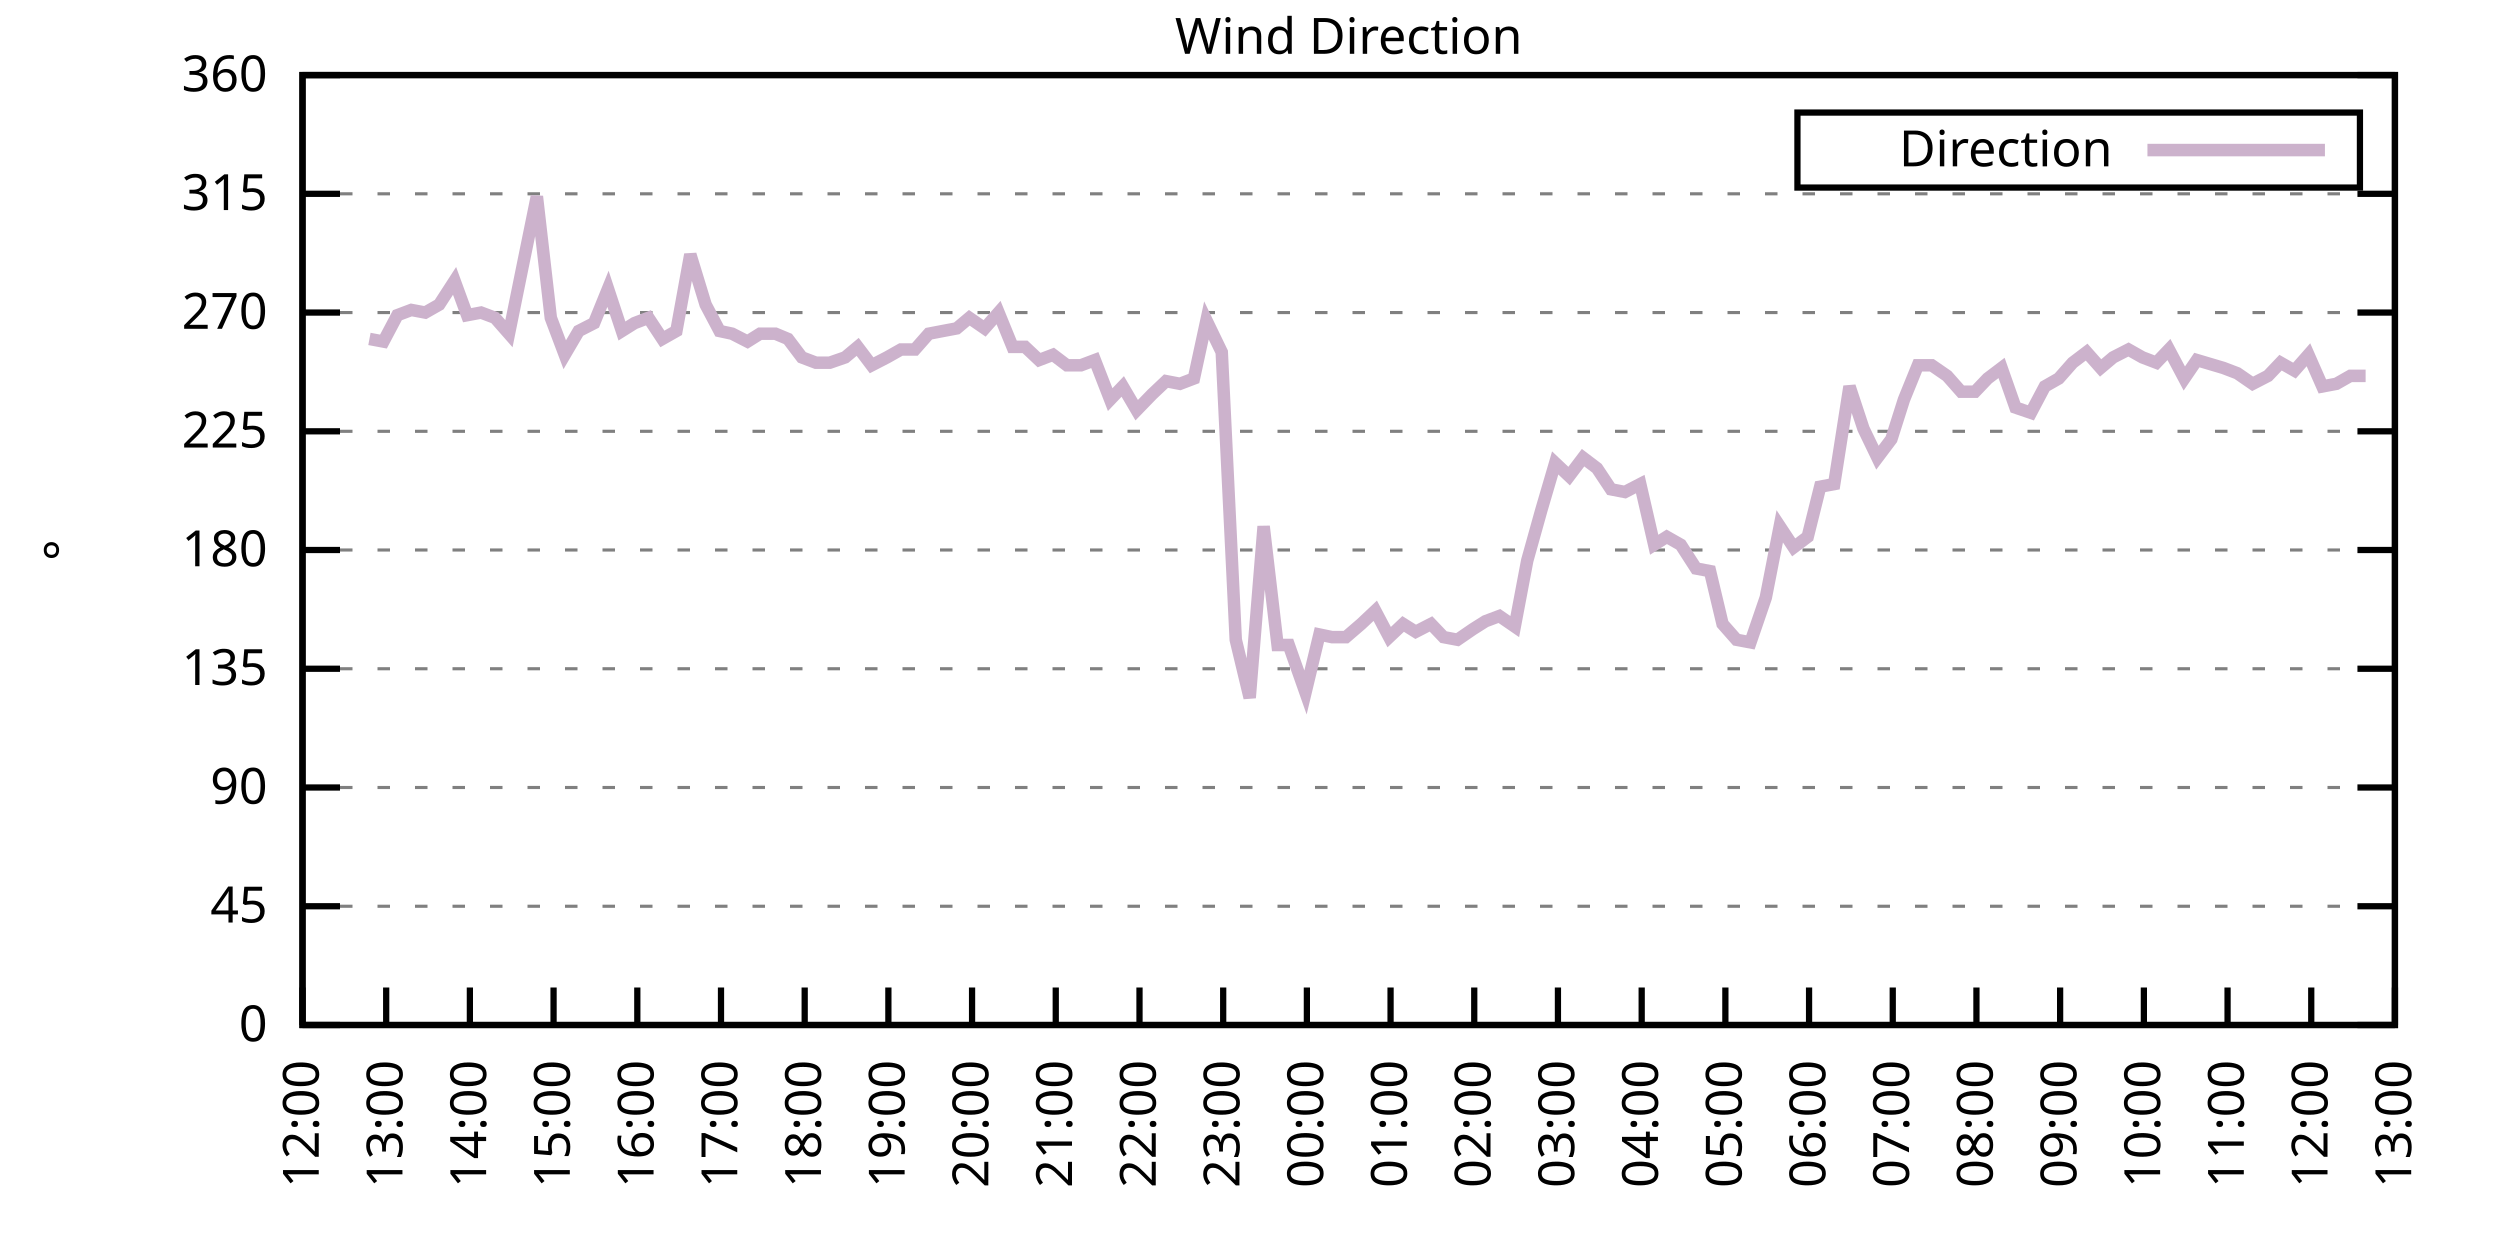
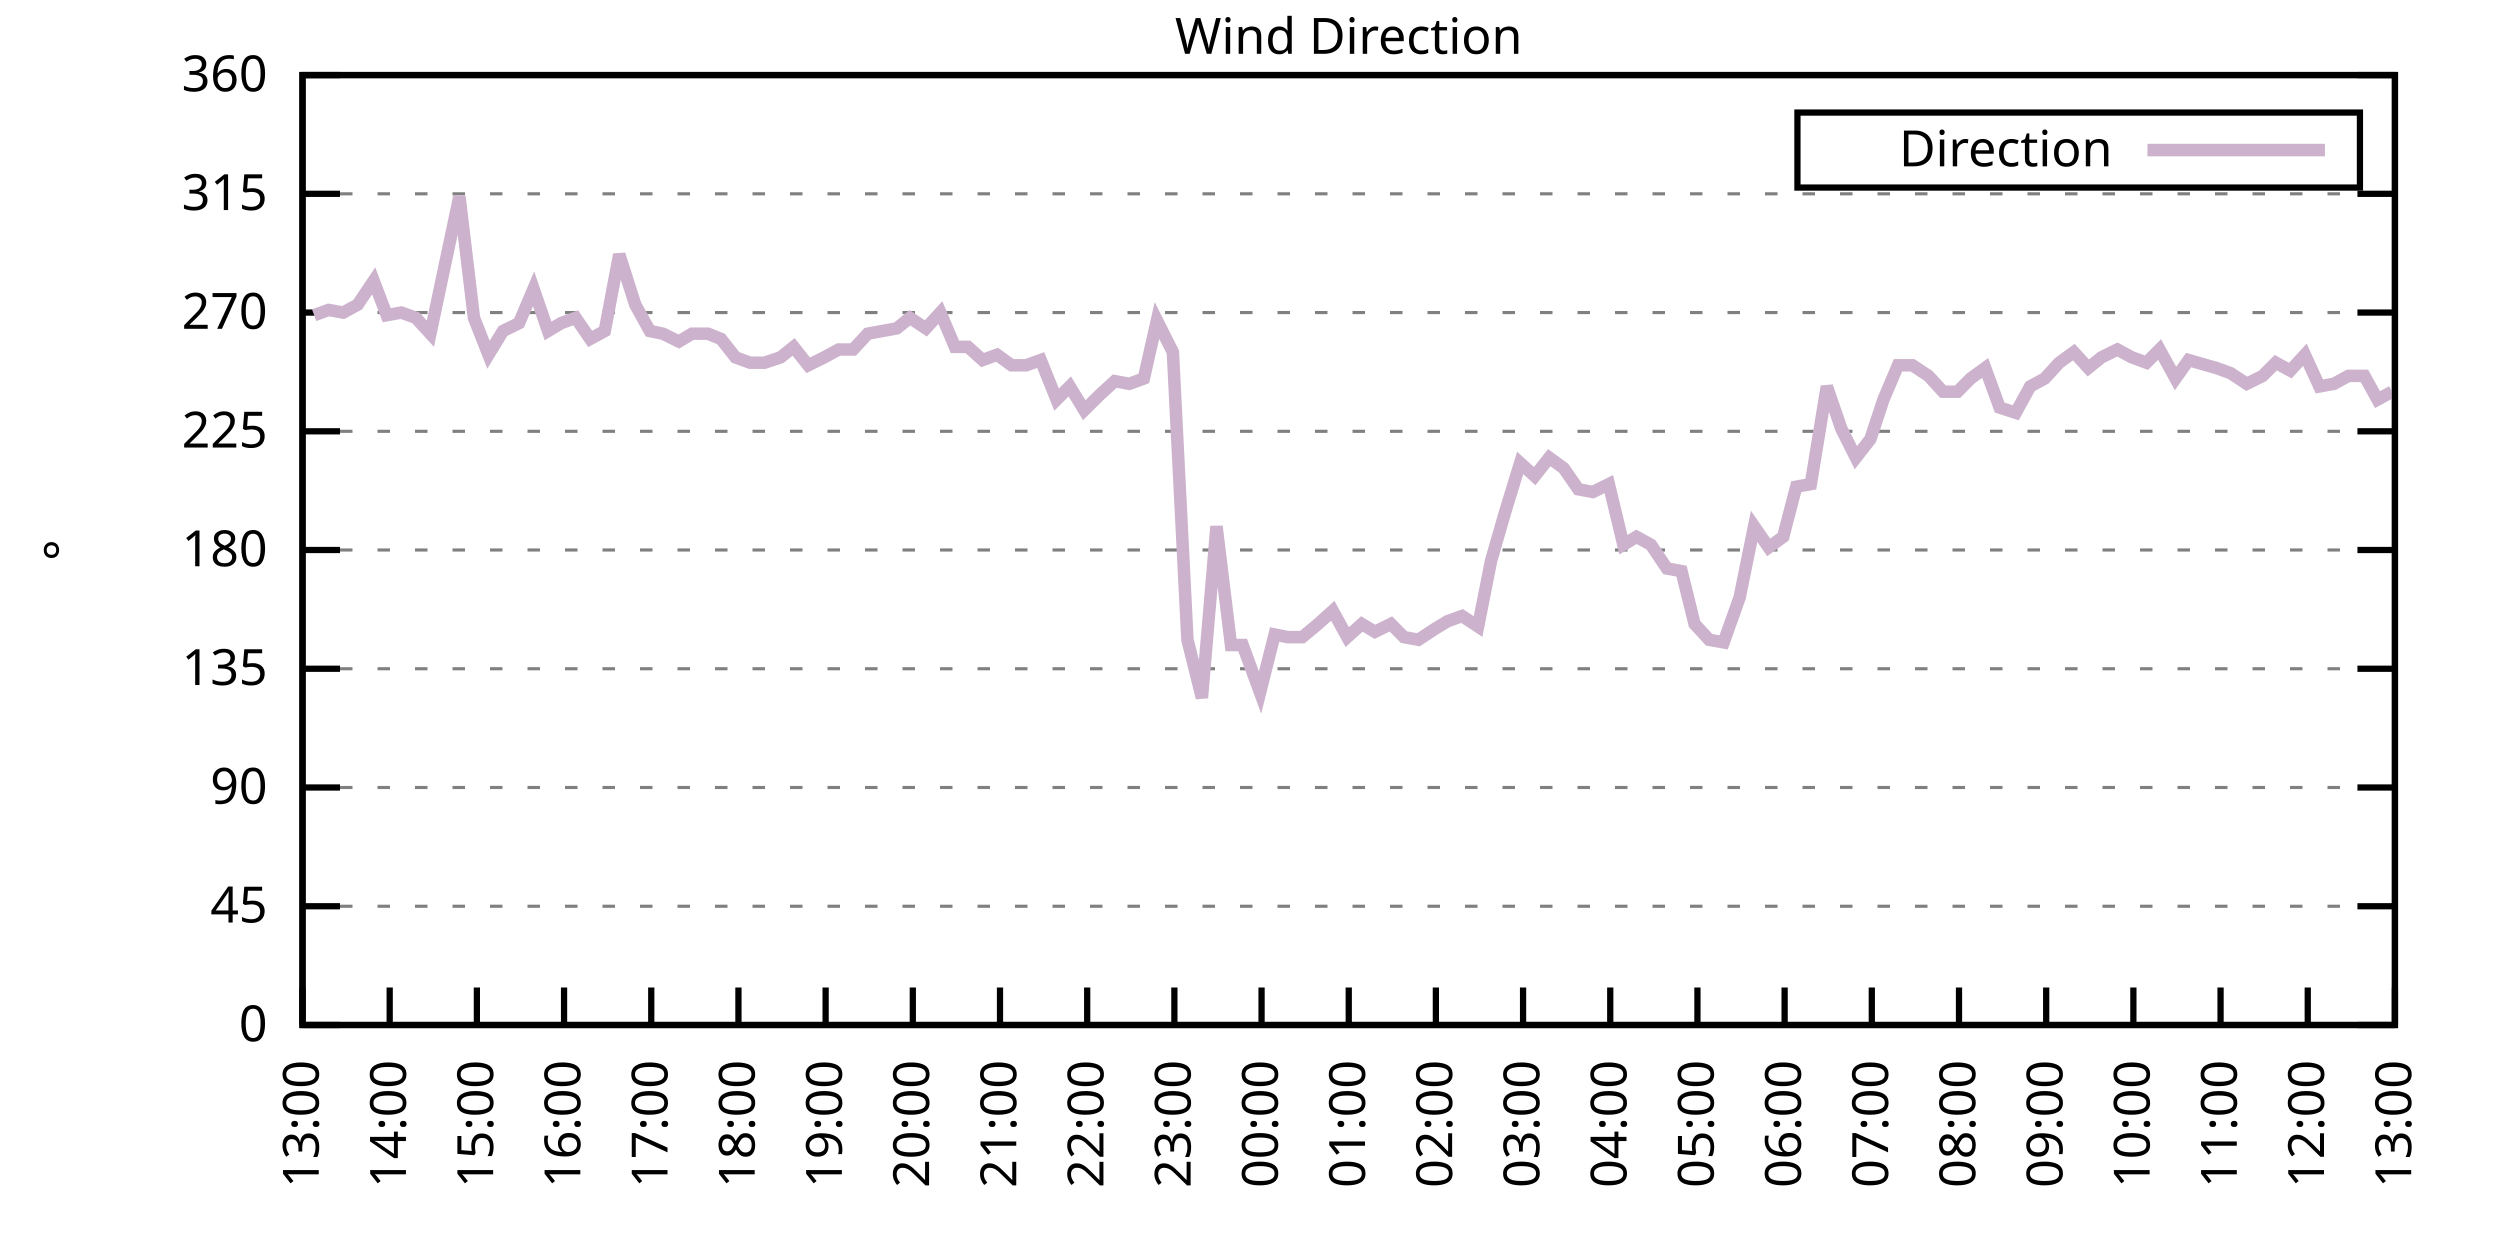
<svg xmlns="http://www.w3.org/2000/svg" xmlns:xlink="http://www.w3.org/1999/xlink" width="400" height="200" viewBox="0 0 400 200">
  <g id="gnuplot_canvas">
    <rect x="0" y="0" width="400" height="200" fill="none" />
    <defs>
      <circle id="gpDot" r="0.5" stroke-width="0.5" stroke="currentColor" />
      <path id="gpPt0" stroke-width="0.333" stroke="currentColor" d="M-1,0 h2 M0,-1 v2" />
      <path id="gpPt1" stroke-width="0.333" stroke="currentColor" d="M-1,-1 L1,1 M1,-1 L-1,1" />
      <path id="gpPt2" stroke-width="0.333" stroke="currentColor" d="M-1,0 L1,0 M0,-1 L0,1 M-1,-1 L1,1 M-1,1 L1,-1" />
      <rect id="gpPt3" stroke-width="0.333" stroke="currentColor" x="-1" y="-1" width="2" height="2" />
      <rect id="gpPt4" stroke-width="0.333" stroke="currentColor" fill="currentColor" x="-1" y="-1" width="2" height="2" />
      <circle id="gpPt5" stroke-width="0.333" stroke="currentColor" cx="0" cy="0" r="1" />
      <use xlink:href="#gpPt5" id="gpPt6" fill="currentColor" stroke="none" />
      <path id="gpPt7" stroke-width="0.333" stroke="currentColor" d="M0,-1.33 L-1.33,0.67 L1.33,0.67 z" />
      <use xlink:href="#gpPt7" id="gpPt8" fill="currentColor" stroke="none" />
      <use xlink:href="#gpPt7" id="gpPt9" stroke="currentColor" transform="rotate(180)" />
      <use xlink:href="#gpPt9" id="gpPt10" fill="currentColor" stroke="none" />
      <use xlink:href="#gpPt3" id="gpPt11" stroke="currentColor" transform="rotate(45)" />
      <use xlink:href="#gpPt11" id="gpPt12" fill="currentColor" stroke="none" />
      <path id="gpPt13" stroke-width="0.333" stroke="currentColor" d="M0,1.330 L1.265,0.411 L0.782,-1.067 L-0.782,-1.076 L-1.265,0.411 z" />
      <use xlink:href="#gpPt13" id="gpPt14" fill="currentColor" stroke="none" />
      <filter id="textbox" filterUnits="objectBoundingBox" x="0" y="0" height="1" width="1">
        <feFlood flood-color="white" flood-opacity="1" result="bgnd" />
        <feComposite in="SourceGraphic" in2="bgnd" operator="atop" />
      </filter>
      <filter id="greybox" filterUnits="objectBoundingBox" x="0" y="0" height="1" width="1">
        <feFlood flood-color="lightgrey" flood-opacity="1" result="grey" />
        <feComposite in="SourceGraphic" in2="grey" operator="atop" />
      </filter>
    </defs>
    <g fill="none" color="white" stroke="currentColor" stroke-width="1.00" stroke-linecap="butt" stroke-linejoin="miter">
</g>
    <g fill="none" color="black" stroke="currentColor" stroke-width="1.00" stroke-linecap="butt" stroke-linejoin="miter">
      <g stroke="none" shape-rendering="crispEdges">
        <polygon fill="rgb(255, 255, 255)" points="48.40,164.00 383.18,164.00 383.18,12.02 48.40,12.02 " />
      </g>
    </g>
    <g fill="none" color="black" stroke="currentColor" stroke-width="1.00" stroke-linecap="butt" stroke-linejoin="miter">
</g>
    <g fill="none" color="black" stroke="black" stroke-width="0.50" stroke-linecap="butt" stroke-linejoin="miter">
</g>
    <g fill="none" color="gray" stroke="currentColor" stroke-width="0.50" stroke-linecap="butt" stroke-linejoin="miter">
      <path stroke="gray" stroke-dasharray="2,4" class="gridline" d="M48.40,164.00 L383.19,164.00  " />
    </g>
    <g fill="none" color="gray" stroke="gray" stroke-width="1.00" stroke-linecap="butt" stroke-linejoin="miter">
</g>
    <g fill="none" color="black" stroke="currentColor" stroke-width="1.00" stroke-linecap="butt" stroke-linejoin="miter">
      <path stroke="black" d="M48.40,164.00 L54.40,164.00 M383.19,164.00 L377.19,164.00  " />
      <g transform="translate(42.80,166.60)" stroke="none" fill="black" font-family="Sans" font-size="8.00" text-anchor="end">
        <text>
          <tspan font-family="Sans"> 0</tspan>
        </text>
      </g>
    </g>
    <g fill="none" color="black" stroke="currentColor" stroke-width="1.00" stroke-linecap="butt" stroke-linejoin="miter">
</g>
    <g fill="none" color="black" stroke="black" stroke-width="0.50" stroke-linecap="butt" stroke-linejoin="miter">
</g>
    <g fill="none" color="gray" stroke="currentColor" stroke-width="0.50" stroke-linecap="butt" stroke-linejoin="miter">
      <path stroke="gray" stroke-dasharray="2,4" class="gridline" d="M48.40,145.00 L383.19,145.00  " />
    </g>
    <g fill="none" color="gray" stroke="gray" stroke-width="1.00" stroke-linecap="butt" stroke-linejoin="miter">
</g>
    <g fill="none" color="black" stroke="currentColor" stroke-width="1.00" stroke-linecap="butt" stroke-linejoin="miter">
      <path stroke="black" d="M48.40,145.00 L54.40,145.00 M383.19,145.00 L377.19,145.00  " />
      <g transform="translate(42.80,147.60)" stroke="none" fill="black" font-family="Sans" font-size="8.00" text-anchor="end">
        <text>
          <tspan font-family="Sans"> 45</tspan>
        </text>
      </g>
    </g>
    <g fill="none" color="black" stroke="currentColor" stroke-width="1.00" stroke-linecap="butt" stroke-linejoin="miter">
</g>
    <g fill="none" color="black" stroke="black" stroke-width="0.50" stroke-linecap="butt" stroke-linejoin="miter">
</g>
    <g fill="none" color="gray" stroke="currentColor" stroke-width="0.50" stroke-linecap="butt" stroke-linejoin="miter">
      <path stroke="gray" stroke-dasharray="2,4" class="gridline" d="M48.40,126.00 L383.19,126.00  " />
    </g>
    <g fill="none" color="gray" stroke="gray" stroke-width="1.00" stroke-linecap="butt" stroke-linejoin="miter">
</g>
    <g fill="none" color="black" stroke="currentColor" stroke-width="1.00" stroke-linecap="butt" stroke-linejoin="miter">
      <path stroke="black" d="M48.40,126.00 L54.40,126.00 M383.19,126.00 L377.19,126.00  " />
      <g transform="translate(42.80,128.60)" stroke="none" fill="black" font-family="Sans" font-size="8.00" text-anchor="end">
        <text>
          <tspan font-family="Sans"> 90</tspan>
        </text>
      </g>
    </g>
    <g fill="none" color="black" stroke="currentColor" stroke-width="1.00" stroke-linecap="butt" stroke-linejoin="miter">
</g>
    <g fill="none" color="black" stroke="black" stroke-width="0.50" stroke-linecap="butt" stroke-linejoin="miter">
</g>
    <g fill="none" color="gray" stroke="currentColor" stroke-width="0.50" stroke-linecap="butt" stroke-linejoin="miter">
      <path stroke="gray" stroke-dasharray="2,4" class="gridline" d="M48.40,107.00 L383.19,107.00  " />
    </g>
    <g fill="none" color="gray" stroke="gray" stroke-width="1.00" stroke-linecap="butt" stroke-linejoin="miter">
</g>
    <g fill="none" color="black" stroke="currentColor" stroke-width="1.00" stroke-linecap="butt" stroke-linejoin="miter">
      <path stroke="black" d="M48.40,107.00 L54.40,107.00 M383.19,107.00 L377.19,107.00  " />
      <g transform="translate(42.80,109.60)" stroke="none" fill="black" font-family="Sans" font-size="8.00" text-anchor="end">
        <text>
          <tspan font-family="Sans"> 135</tspan>
        </text>
      </g>
    </g>
    <g fill="none" color="black" stroke="currentColor" stroke-width="1.00" stroke-linecap="butt" stroke-linejoin="miter">
</g>
    <g fill="none" color="black" stroke="black" stroke-width="0.50" stroke-linecap="butt" stroke-linejoin="miter">
</g>
    <g fill="none" color="gray" stroke="currentColor" stroke-width="0.50" stroke-linecap="butt" stroke-linejoin="miter">
      <path stroke="gray" stroke-dasharray="2,4" class="gridline" d="M48.40,88.00 L383.19,88.00  " />
    </g>
    <g fill="none" color="gray" stroke="gray" stroke-width="1.00" stroke-linecap="butt" stroke-linejoin="miter">
</g>
    <g fill="none" color="black" stroke="currentColor" stroke-width="1.00" stroke-linecap="butt" stroke-linejoin="miter">
      <path stroke="black" d="M48.40,88.00 L54.40,88.00 M383.19,88.00 L377.19,88.00  " />
      <g transform="translate(42.80,90.60)" stroke="none" fill="black" font-family="Sans" font-size="8.00" text-anchor="end">
        <text>
          <tspan font-family="Sans"> 180</tspan>
        </text>
      </g>
    </g>
    <g fill="none" color="black" stroke="currentColor" stroke-width="1.00" stroke-linecap="butt" stroke-linejoin="miter">
</g>
    <g fill="none" color="black" stroke="black" stroke-width="0.50" stroke-linecap="butt" stroke-linejoin="miter">
</g>
    <g fill="none" color="gray" stroke="currentColor" stroke-width="0.50" stroke-linecap="butt" stroke-linejoin="miter">
      <path stroke="gray" stroke-dasharray="2,4" class="gridline" d="M48.40,69.01 L383.19,69.01  " />
    </g>
    <g fill="none" color="gray" stroke="gray" stroke-width="1.00" stroke-linecap="butt" stroke-linejoin="miter">
</g>
    <g fill="none" color="black" stroke="currentColor" stroke-width="1.00" stroke-linecap="butt" stroke-linejoin="miter">
      <path stroke="black" d="M48.40,69.01 L54.40,69.01 M383.19,69.01 L377.19,69.01  " />
      <g transform="translate(42.80,71.61)" stroke="none" fill="black" font-family="Sans" font-size="8.00" text-anchor="end">
        <text>
          <tspan font-family="Sans"> 225</tspan>
        </text>
      </g>
    </g>
    <g fill="none" color="black" stroke="currentColor" stroke-width="1.00" stroke-linecap="butt" stroke-linejoin="miter">
</g>
    <g fill="none" color="black" stroke="black" stroke-width="0.50" stroke-linecap="butt" stroke-linejoin="miter">
</g>
    <g fill="none" color="gray" stroke="currentColor" stroke-width="0.50" stroke-linecap="butt" stroke-linejoin="miter">
      <path stroke="gray" stroke-dasharray="2,4" class="gridline" d="M48.40,50.01 L383.19,50.01  " />
    </g>
    <g fill="none" color="gray" stroke="gray" stroke-width="1.00" stroke-linecap="butt" stroke-linejoin="miter">
</g>
    <g fill="none" color="black" stroke="currentColor" stroke-width="1.00" stroke-linecap="butt" stroke-linejoin="miter">
      <path stroke="black" d="M48.40,50.01 L54.40,50.01 M383.19,50.01 L377.19,50.01  " />
      <g transform="translate(42.80,52.61)" stroke="none" fill="black" font-family="Sans" font-size="8.00" text-anchor="end">
        <text>
          <tspan font-family="Sans"> 270</tspan>
        </text>
      </g>
    </g>
    <g fill="none" color="black" stroke="currentColor" stroke-width="1.00" stroke-linecap="butt" stroke-linejoin="miter">
</g>
    <g fill="none" color="black" stroke="black" stroke-width="0.50" stroke-linecap="butt" stroke-linejoin="miter">
</g>
    <g fill="none" color="gray" stroke="currentColor" stroke-width="0.50" stroke-linecap="butt" stroke-linejoin="miter">
      <path stroke="gray" stroke-dasharray="2,4" class="gridline" d="M48.40,31.01 L383.19,31.01  " />
    </g>
    <g fill="none" color="gray" stroke="gray" stroke-width="1.00" stroke-linecap="butt" stroke-linejoin="miter">
</g>
    <g fill="none" color="black" stroke="currentColor" stroke-width="1.00" stroke-linecap="butt" stroke-linejoin="miter">
      <path stroke="black" d="M48.40,31.01 L54.40,31.01 M383.19,31.01 L377.19,31.01  " />
      <g transform="translate(42.80,33.61)" stroke="none" fill="black" font-family="Sans" font-size="8.00" text-anchor="end">
        <text>
          <tspan font-family="Sans"> 315</tspan>
        </text>
      </g>
    </g>
    <g fill="none" color="black" stroke="currentColor" stroke-width="1.00" stroke-linecap="butt" stroke-linejoin="miter">
</g>
    <g fill="none" color="black" stroke="black" stroke-width="0.50" stroke-linecap="butt" stroke-linejoin="miter">
</g>
    <g fill="none" color="gray" stroke="currentColor" stroke-width="0.50" stroke-linecap="butt" stroke-linejoin="miter">
      <path stroke="gray" stroke-dasharray="2,4" class="gridline" d="M48.40,12.01 L383.19,12.01  " />
    </g>
    <g fill="none" color="gray" stroke="gray" stroke-width="1.00" stroke-linecap="butt" stroke-linejoin="miter">
</g>
    <g fill="none" color="black" stroke="currentColor" stroke-width="1.00" stroke-linecap="butt" stroke-linejoin="miter">
      <path stroke="black" d="M48.40,12.01 L54.40,12.01 M383.19,12.01 L377.19,12.01  " />
      <g transform="translate(42.80,14.61)" stroke="none" fill="black" font-family="Sans" font-size="8.00" text-anchor="end">
        <text>
          <tspan font-family="Sans"> 360</tspan>
        </text>
      </g>
    </g>
    <g fill="none" color="black" stroke="currentColor" stroke-width="1.00" stroke-linecap="butt" stroke-linejoin="miter">
      <path stroke="black" d="M48.40,164.00 L48.40,158.00  " />
      <g transform="translate(51.00,169.60) rotate(270.00)" stroke="none" fill="black" font-family="Sans" font-size="8.00" text-anchor="end">
        <text>
-           <tspan font-family="Sans">12:00</tspan>
-         </text>
-       </g>
-     </g>
-     <g fill="none" color="black" stroke="currentColor" stroke-width="1.00" stroke-linecap="butt" stroke-linejoin="miter">
-       <path stroke="black" d="M61.79,164.00 L61.79,158.00  " />
-       <g transform="translate(64.39,169.60) rotate(270.00)" stroke="none" fill="black" font-family="Sans" font-size="8.00" text-anchor="end">
-         <text>
          <tspan font-family="Sans">13:00</tspan>
        </text>
      </g>
    </g>
    <g fill="none" color="black" stroke="currentColor" stroke-width="1.00" stroke-linecap="butt" stroke-linejoin="miter">
-       <path stroke="black" d="M75.18,164.00 L75.18,158.00  " />
-       <g transform="translate(77.78,169.60) rotate(270.00)" stroke="none" fill="black" font-family="Sans" font-size="8.00" text-anchor="end">
+       <path stroke="black" d="M62.35,164.00 L62.35,158.00  " />
+       <g transform="translate(64.95,169.60) rotate(270.00)" stroke="none" fill="black" font-family="Sans" font-size="8.00" text-anchor="end">
        <text>
          <tspan font-family="Sans">14:00</tspan>
        </text>
      </g>
    </g>
    <g fill="none" color="black" stroke="currentColor" stroke-width="1.00" stroke-linecap="butt" stroke-linejoin="miter">
-       <path stroke="black" d="M88.57,164.00 L88.57,158.00  " />
-       <g transform="translate(91.17,169.60) rotate(270.00)" stroke="none" fill="black" font-family="Sans" font-size="8.00" text-anchor="end">
+       <path stroke="black" d="M76.30,164.00 L76.30,158.00  " />
+       <g transform="translate(78.90,169.60) rotate(270.00)" stroke="none" fill="black" font-family="Sans" font-size="8.00" text-anchor="end">
        <text>
          <tspan font-family="Sans">15:00</tspan>
        </text>
      </g>
    </g>
    <g fill="none" color="black" stroke="currentColor" stroke-width="1.00" stroke-linecap="butt" stroke-linejoin="miter">
-       <path stroke="black" d="M101.97,164.00 L101.97,158.00  " />
-       <g transform="translate(104.57,169.60) rotate(270.00)" stroke="none" fill="black" font-family="Sans" font-size="8.00" text-anchor="end">
+       <path stroke="black" d="M90.25,164.00 L90.25,158.00  " />
+       <g transform="translate(92.85,169.60) rotate(270.00)" stroke="none" fill="black" font-family="Sans" font-size="8.00" text-anchor="end">
        <text>
          <tspan font-family="Sans">16:00</tspan>
        </text>
      </g>
    </g>
    <g fill="none" color="black" stroke="currentColor" stroke-width="1.00" stroke-linecap="butt" stroke-linejoin="miter">
-       <path stroke="black" d="M115.36,164.00 L115.36,158.00  " />
-       <g transform="translate(117.96,169.60) rotate(270.00)" stroke="none" fill="black" font-family="Sans" font-size="8.00" text-anchor="end">
+       <path stroke="black" d="M104.20,164.00 L104.20,158.00  " />
+       <g transform="translate(106.80,169.60) rotate(270.00)" stroke="none" fill="black" font-family="Sans" font-size="8.00" text-anchor="end">
        <text>
          <tspan font-family="Sans">17:00</tspan>
        </text>
      </g>
    </g>
    <g fill="none" color="black" stroke="currentColor" stroke-width="1.00" stroke-linecap="butt" stroke-linejoin="miter">
-       <path stroke="black" d="M128.75,164.00 L128.75,158.00  " />
-       <g transform="translate(131.35,169.60) rotate(270.00)" stroke="none" fill="black" font-family="Sans" font-size="8.00" text-anchor="end">
+       <path stroke="black" d="M118.15,164.00 L118.15,158.00  " />
+       <g transform="translate(120.75,169.60) rotate(270.00)" stroke="none" fill="black" font-family="Sans" font-size="8.00" text-anchor="end">
        <text>
          <tspan font-family="Sans">18:00</tspan>
        </text>
      </g>
    </g>
    <g fill="none" color="black" stroke="currentColor" stroke-width="1.00" stroke-linecap="butt" stroke-linejoin="miter">
-       <path stroke="black" d="M142.14,164.00 L142.14,158.00  " />
-       <g transform="translate(144.74,169.60) rotate(270.00)" stroke="none" fill="black" font-family="Sans" font-size="8.00" text-anchor="end">
+       <path stroke="black" d="M132.10,164.00 L132.10,158.00  " />
+       <g transform="translate(134.70,169.60) rotate(270.00)" stroke="none" fill="black" font-family="Sans" font-size="8.00" text-anchor="end">
        <text>
          <tspan font-family="Sans">19:00</tspan>
        </text>
      </g>
    </g>
    <g fill="none" color="black" stroke="currentColor" stroke-width="1.00" stroke-linecap="butt" stroke-linejoin="miter">
-       <path stroke="black" d="M155.53,164.00 L155.53,158.00  " />
-       <g transform="translate(158.13,169.60) rotate(270.00)" stroke="none" fill="black" font-family="Sans" font-size="8.00" text-anchor="end">
+       <path stroke="black" d="M146.05,164.00 L146.05,158.00  " />
+       <g transform="translate(148.65,169.60) rotate(270.00)" stroke="none" fill="black" font-family="Sans" font-size="8.00" text-anchor="end">
        <text>
          <tspan font-family="Sans">20:00</tspan>
        </text>
      </g>
    </g>
    <g fill="none" color="black" stroke="currentColor" stroke-width="1.00" stroke-linecap="butt" stroke-linejoin="miter">
-       <path stroke="black" d="M168.92,164.00 L168.92,158.00  " />
-       <g transform="translate(171.52,169.60) rotate(270.00)" stroke="none" fill="black" font-family="Sans" font-size="8.00" text-anchor="end">
+       <path stroke="black" d="M160.00,164.00 L160.00,158.00  " />
+       <g transform="translate(162.60,169.60) rotate(270.00)" stroke="none" fill="black" font-family="Sans" font-size="8.00" text-anchor="end">
        <text>
          <tspan font-family="Sans">21:00</tspan>
        </text>
      </g>
    </g>
    <g fill="none" color="black" stroke="currentColor" stroke-width="1.00" stroke-linecap="butt" stroke-linejoin="miter">
-       <path stroke="black" d="M182.32,164.00 L182.32,158.00  " />
-       <g transform="translate(184.92,169.60) rotate(270.00)" stroke="none" fill="black" font-family="Sans" font-size="8.00" text-anchor="end">
+       <path stroke="black" d="M173.95,164.00 L173.95,158.00  " />
+       <g transform="translate(176.55,169.60) rotate(270.00)" stroke="none" fill="black" font-family="Sans" font-size="8.00" text-anchor="end">
        <text>
          <tspan font-family="Sans">22:00</tspan>
        </text>
      </g>
    </g>
    <g fill="none" color="black" stroke="currentColor" stroke-width="1.00" stroke-linecap="butt" stroke-linejoin="miter">
-       <path stroke="black" d="M195.71,164.00 L195.71,158.00  " />
-       <g transform="translate(198.31,169.60) rotate(270.00)" stroke="none" fill="black" font-family="Sans" font-size="8.00" text-anchor="end">
+       <path stroke="black" d="M187.90,164.00 L187.90,158.00  " />
+       <g transform="translate(190.50,169.60) rotate(270.00)" stroke="none" fill="black" font-family="Sans" font-size="8.00" text-anchor="end">
        <text>
          <tspan font-family="Sans">23:00</tspan>
        </text>
      </g>
    </g>
    <g fill="none" color="black" stroke="currentColor" stroke-width="1.00" stroke-linecap="butt" stroke-linejoin="miter">
-       <path stroke="black" d="M209.10,164.00 L209.10,158.00  " />
-       <g transform="translate(211.70,169.60) rotate(270.00)" stroke="none" fill="black" font-family="Sans" font-size="8.00" text-anchor="end">
+       <path stroke="black" d="M201.85,164.00 L201.85,158.00  " />
+       <g transform="translate(204.45,169.60) rotate(270.00)" stroke="none" fill="black" font-family="Sans" font-size="8.00" text-anchor="end">
        <text>
          <tspan font-family="Sans">00:00</tspan>
        </text>
      </g>
    </g>
    <g fill="none" color="black" stroke="currentColor" stroke-width="1.00" stroke-linecap="butt" stroke-linejoin="miter">
-       <path stroke="black" d="M222.49,164.00 L222.49,158.00  " />
-       <g transform="translate(225.09,169.60) rotate(270.00)" stroke="none" fill="black" font-family="Sans" font-size="8.00" text-anchor="end">
+       <path stroke="black" d="M215.80,164.00 L215.80,158.00  " />
+       <g transform="translate(218.40,169.60) rotate(270.00)" stroke="none" fill="black" font-family="Sans" font-size="8.00" text-anchor="end">
        <text>
          <tspan font-family="Sans">01:00</tspan>
        </text>
      </g>
    </g>
    <g fill="none" color="black" stroke="currentColor" stroke-width="1.00" stroke-linecap="butt" stroke-linejoin="miter">
-       <path stroke="black" d="M235.88,164.00 L235.88,158.00  " />
-       <g transform="translate(238.48,169.60) rotate(270.00)" stroke="none" fill="black" font-family="Sans" font-size="8.00" text-anchor="end">
+       <path stroke="black" d="M229.74,164.00 L229.74,158.00  " />
+       <g transform="translate(232.34,169.60) rotate(270.00)" stroke="none" fill="black" font-family="Sans" font-size="8.00" text-anchor="end">
        <text>
          <tspan font-family="Sans">02:00</tspan>
        </text>
      </g>
    </g>
    <g fill="none" color="black" stroke="currentColor" stroke-width="1.00" stroke-linecap="butt" stroke-linejoin="miter">
-       <path stroke="black" d="M249.27,164.00 L249.27,158.00  " />
-       <g transform="translate(251.87,169.60) rotate(270.00)" stroke="none" fill="black" font-family="Sans" font-size="8.00" text-anchor="end">
+       <path stroke="black" d="M243.69,164.00 L243.69,158.00  " />
+       <g transform="translate(246.29,169.60) rotate(270.00)" stroke="none" fill="black" font-family="Sans" font-size="8.00" text-anchor="end">
        <text>
          <tspan font-family="Sans">03:00</tspan>
        </text>
      </g>
    </g>
    <g fill="none" color="black" stroke="currentColor" stroke-width="1.00" stroke-linecap="butt" stroke-linejoin="miter">
-       <path stroke="black" d="M262.67,164.00 L262.67,158.00  " />
-       <g transform="translate(265.27,169.60) rotate(270.00)" stroke="none" fill="black" font-family="Sans" font-size="8.00" text-anchor="end">
+       <path stroke="black" d="M257.64,164.00 L257.64,158.00  " />
+       <g transform="translate(260.24,169.60) rotate(270.00)" stroke="none" fill="black" font-family="Sans" font-size="8.00" text-anchor="end">
        <text>
          <tspan font-family="Sans">04:00</tspan>
        </text>
      </g>
    </g>
    <g fill="none" color="black" stroke="currentColor" stroke-width="1.00" stroke-linecap="butt" stroke-linejoin="miter">
-       <path stroke="black" d="M276.06,164.00 L276.06,158.00  " />
-       <g transform="translate(278.66,169.60) rotate(270.00)" stroke="none" fill="black" font-family="Sans" font-size="8.00" text-anchor="end">
+       <path stroke="black" d="M271.59,164.00 L271.59,158.00  " />
+       <g transform="translate(274.19,169.60) rotate(270.00)" stroke="none" fill="black" font-family="Sans" font-size="8.00" text-anchor="end">
        <text>
          <tspan font-family="Sans">05:00</tspan>
        </text>
      </g>
    </g>
    <g fill="none" color="black" stroke="currentColor" stroke-width="1.00" stroke-linecap="butt" stroke-linejoin="miter">
-       <path stroke="black" d="M289.45,164.00 L289.45,158.00  " />
-       <g transform="translate(292.05,169.60) rotate(270.00)" stroke="none" fill="black" font-family="Sans" font-size="8.00" text-anchor="end">
+       <path stroke="black" d="M285.54,164.00 L285.54,158.00  " />
+       <g transform="translate(288.14,169.60) rotate(270.00)" stroke="none" fill="black" font-family="Sans" font-size="8.00" text-anchor="end">
        <text>
          <tspan font-family="Sans">06:00</tspan>
        </text>
      </g>
    </g>
    <g fill="none" color="black" stroke="currentColor" stroke-width="1.00" stroke-linecap="butt" stroke-linejoin="miter">
-       <path stroke="black" d="M302.84,164.00 L302.84,158.00  " />
-       <g transform="translate(305.44,169.60) rotate(270.00)" stroke="none" fill="black" font-family="Sans" font-size="8.00" text-anchor="end">
+       <path stroke="black" d="M299.49,164.00 L299.49,158.00  " />
+       <g transform="translate(302.09,169.60) rotate(270.00)" stroke="none" fill="black" font-family="Sans" font-size="8.00" text-anchor="end">
        <text>
          <tspan font-family="Sans">07:00</tspan>
        </text>
      </g>
    </g>
    <g fill="none" color="black" stroke="currentColor" stroke-width="1.00" stroke-linecap="butt" stroke-linejoin="miter">
-       <path stroke="black" d="M316.23,164.00 L316.23,158.00  " />
-       <g transform="translate(318.83,169.60) rotate(270.00)" stroke="none" fill="black" font-family="Sans" font-size="8.00" text-anchor="end">
+       <path stroke="black" d="M313.44,164.00 L313.44,158.00  " />
+       <g transform="translate(316.04,169.60) rotate(270.00)" stroke="none" fill="black" font-family="Sans" font-size="8.00" text-anchor="end">
        <text>
          <tspan font-family="Sans">08:00</tspan>
        </text>
      </g>
    </g>
    <g fill="none" color="black" stroke="currentColor" stroke-width="1.00" stroke-linecap="butt" stroke-linejoin="miter">
-       <path stroke="black" d="M329.62,164.00 L329.62,158.00  " />
-       <g transform="translate(332.22,169.60) rotate(270.00)" stroke="none" fill="black" font-family="Sans" font-size="8.00" text-anchor="end">
+       <path stroke="black" d="M327.39,164.00 L327.39,158.00  " />
+       <g transform="translate(329.99,169.60) rotate(270.00)" stroke="none" fill="black" font-family="Sans" font-size="8.00" text-anchor="end">
        <text>
          <tspan font-family="Sans">09:00</tspan>
        </text>
      </g>
    </g>
    <g fill="none" color="black" stroke="currentColor" stroke-width="1.00" stroke-linecap="butt" stroke-linejoin="miter">
-       <path stroke="black" d="M343.02,164.00 L343.02,158.00  " />
-       <g transform="translate(345.62,169.60) rotate(270.00)" stroke="none" fill="black" font-family="Sans" font-size="8.00" text-anchor="end">
+       <path stroke="black" d="M341.34,164.00 L341.34,158.00  " />
+       <g transform="translate(343.94,169.60) rotate(270.00)" stroke="none" fill="black" font-family="Sans" font-size="8.00" text-anchor="end">
        <text>
          <tspan font-family="Sans">10:00</tspan>
        </text>
      </g>
    </g>
    <g fill="none" color="black" stroke="currentColor" stroke-width="1.00" stroke-linecap="butt" stroke-linejoin="miter">
-       <path stroke="black" d="M356.41,164.00 L356.41,158.00  " />
-       <g transform="translate(359.01,169.60) rotate(270.00)" stroke="none" fill="black" font-family="Sans" font-size="8.00" text-anchor="end">
+       <path stroke="black" d="M355.29,164.00 L355.29,158.00  " />
+       <g transform="translate(357.89,169.60) rotate(270.00)" stroke="none" fill="black" font-family="Sans" font-size="8.00" text-anchor="end">
        <text>
          <tspan font-family="Sans">11:00</tspan>
        </text>
      </g>
    </g>
    <g fill="none" color="black" stroke="currentColor" stroke-width="1.00" stroke-linecap="butt" stroke-linejoin="miter">
-       <path stroke="black" d="M369.80,164.00 L369.80,158.00  " />
-       <g transform="translate(372.40,169.60) rotate(270.00)" stroke="none" fill="black" font-family="Sans" font-size="8.00" text-anchor="end">
+       <path stroke="black" d="M369.24,164.00 L369.24,158.00  " />
+       <g transform="translate(371.84,169.60) rotate(270.00)" stroke="none" fill="black" font-family="Sans" font-size="8.00" text-anchor="end">
        <text>
          <tspan font-family="Sans">12:00</tspan>
        </text>
      </g>
    </g>
    <g fill="none" color="black" stroke="currentColor" stroke-width="1.00" stroke-linecap="butt" stroke-linejoin="miter">
      <path stroke="black" d="M383.19,164.00 L383.19,158.00  " />
      <g transform="translate(385.79,169.60) rotate(270.00)" stroke="none" fill="black" font-family="Sans" font-size="8.00" text-anchor="end">
        <text>
          <tspan font-family="Sans">13:00</tspan>
        </text>
      </g>
    </g>
    <g fill="none" color="black" stroke="currentColor" stroke-width="1.00" stroke-linecap="butt" stroke-linejoin="miter">
</g>
    <g fill="none" color="black" stroke="currentColor" stroke-width="1.00" stroke-linecap="butt" stroke-linejoin="miter">
      <path stroke="black" d="M48.40,12.01 L48.40,164.00 L383.19,164.00 L383.19,12.01 L48.40,12.01 Z  " />
    </g>
    <g fill="none" color="black" stroke="currentColor" stroke-width="1.00" stroke-linecap="butt" stroke-linejoin="miter">
</g>
    <g fill="none" color="black" stroke="currentColor" stroke-width="1.00" stroke-linecap="butt" stroke-linejoin="miter">
      <path stroke="black" d="M287.59,30.01 L287.59,18.01 L377.59,18.01 L377.59,30.01 L287.59,30.01 Z  " />
    </g>
    <g id="Wind_direction_plot_1">
      <g fill="none" color="white" stroke="black" stroke-width="2.00" stroke-linecap="butt" stroke-linejoin="miter">
</g>
      <g fill="none" color="black" stroke="currentColor" stroke-width="2.00" stroke-linecap="butt" stroke-linejoin="miter">
        <g transform="translate(337.99,26.61)" stroke="none" fill="black" font-family="Sans" font-size="8.00" text-anchor="end">
          <text>
            <tspan font-family="Sans">Direction</tspan>
          </text>
        </g>
      </g>
      <g fill="none" color="black" stroke="currentColor" stroke-width="2.00" stroke-linecap="butt" stroke-linejoin="miter">
-         <path stroke="rgb(204, 178, 204)" d="M343.59,24.01 L371.99,24.01 M59.11,54.23 L61.35,54.65 L63.58,50.43 L65.81,49.59 L68.04,50.01 L70.27,48.74   L72.73,44.94 L74.74,50.43 L76.97,50.01 L79.20,50.85 L81.43,53.39 L83.66,42.41 L85.90,31.43 L88.13,50.85   L90.36,56.76 L92.59,52.96 L95.05,51.70 L97.28,46.21 L99.51,52.96 L101.52,51.70 L103.75,50.85 L105.98,54.23   L108.22,52.96 L110.45,40.72 L112.90,48.74 L115.13,52.96 L117.14,53.39 L119.60,54.65 L121.61,53.39 L124.06,53.39   L126.07,54.23 L128.30,57.18 L130.54,58.03 L132.77,58.03 L135.22,57.18 L137.23,55.50 L139.46,58.45 L141.92,57.18   L144.15,55.92 L146.38,55.92 L148.61,53.39 L150.85,52.96 L153.08,52.54 L155.09,50.85 L157.54,52.54 L159.77,50.01   L162.01,55.50 L164.01,55.50 L166.25,57.61 L168.48,56.76 L170.71,58.45 L172.94,58.45 L175.17,57.61 L177.63,63.94   L179.64,61.83 L181.87,65.63 L184.32,63.10 L186.56,60.98 L188.79,61.41 L191.02,60.56 L193.03,51.27 L195.48,56.34   L197.72,102.36 L199.95,111.65 L202.18,84.21 L204.41,103.20 L206.20,103.20 L208.88,110.80 L211.11,101.52 L213.12,101.94   L215.35,101.94 L217.80,99.83 L220.04,97.72 L222.27,101.94 L224.50,99.83 L226.51,101.09 L228.96,99.83 L230.97,101.94   L233.20,102.36 L235.66,100.67 L237.67,99.40 L239.90,98.56 L242.36,100.25 L244.36,89.69 L246.60,81.67 L248.83,74.07   L251.06,76.18 L253.29,73.23 L255.52,74.92 L257.76,78.29 L259.99,78.72 L262.44,77.45 L264.67,87.16 L266.68,85.89   L268.92,87.16 L271.37,90.96 L273.60,91.38 L275.61,99.83 L277.84,102.36 L280.07,102.78 L282.53,95.60 L284.76,84.21   L286.99,87.58 L289.23,85.89 L291.23,77.87 L293.47,77.45 L295.92,61.83 L298.15,68.58 L300.39,73.23 L302.62,70.27   L304.63,63.94 L306.86,58.45 L309.09,58.45 L311.54,60.14 L313.78,62.67 L316.01,62.67 L318.02,60.56 L320.25,58.87   L322.48,65.21 L324.94,66.05 L327.17,61.83 L329.40,60.56 L331.63,58.03 L333.86,56.34 L336.10,58.87 L338.10,57.18   L340.56,55.92 L342.79,57.18 L345.02,58.03 L347.03,55.92 L349.49,60.56 L351.50,57.61 L355.74,58.87 L357.97,59.72   L360.42,61.41 L362.88,60.14 L364.89,58.03 L367.12,59.30 L369.35,56.76 L371.58,61.83 L373.82,61.41 L376.05,60.14   L378.50,60.14  " />
+         <path stroke="rgb(204, 178, 204)" d="M343.59,24.01 L371.99,24.01 M50.26,50.43 L52.58,49.59 L54.91,50.01 L57.23,48.74 L59.79,44.94 L61.88,50.43   L64.21,50.01 L66.53,50.85 L68.86,53.39 L71.18,42.41 L73.51,31.43 L75.83,50.85 L78.16,56.76 L80.48,52.96   L83.04,51.70 L85.37,46.21 L87.69,52.96 L89.78,51.70 L92.11,50.85 L94.43,54.23 L96.76,52.96 L99.08,40.72   L101.64,48.74 L103.97,52.96 L106.06,53.39 L108.62,54.65 L110.71,53.39 L113.27,53.39 L115.36,54.23 L117.68,57.18   L120.01,58.03 L122.33,58.03 L124.89,57.18 L126.98,55.50 L129.31,58.45 L131.87,57.18 L134.19,55.92 L136.51,55.92   L138.84,53.39 L141.16,52.96 L143.49,52.54 L145.58,50.85 L148.14,52.54 L150.46,50.01 L152.79,55.50 L154.88,55.50   L157.21,57.61 L159.53,56.76 L161.86,58.45 L164.18,58.45 L166.51,57.61 L169.06,63.94 L171.16,61.83 L173.48,65.63   L176.04,63.10 L178.36,60.98 L180.69,61.41 L183.01,60.56 L185.11,51.27 L187.66,56.34 L189.99,102.36 L192.31,111.65   L194.64,84.21 L196.96,103.20 L198.82,103.20 L201.61,110.80 L203.94,101.52 L206.03,101.94 L208.36,101.94 L210.91,99.83   L213.24,97.72 L215.56,101.94 L217.89,99.83 L219.98,101.09 L222.54,99.83 L224.63,101.94 L226.95,102.36 L229.51,100.67   L231.60,99.40 L233.93,98.56 L236.49,100.25 L238.58,89.69 L240.90,81.67 L243.23,74.07 L245.55,76.18 L247.88,73.23   L250.20,74.92 L252.53,78.29 L254.85,78.72 L257.41,77.45 L259.74,87.16 L261.83,85.89 L264.15,87.16 L266.71,90.96   L269.04,91.38 L271.13,99.83 L273.45,102.36 L275.78,102.78 L278.34,95.60 L280.66,84.21 L282.99,87.58 L285.31,85.89   L287.40,77.87 L289.73,77.45 L292.29,61.83 L294.61,68.58 L296.94,73.23 L299.26,70.27 L301.35,63.94 L303.68,58.45   L306.00,58.45 L308.56,60.14 L310.88,62.67 L313.21,62.67 L315.30,60.56 L317.63,58.87 L319.95,65.21 L322.51,66.05   L324.83,61.83 L327.16,60.56 L329.48,58.03 L331.81,56.34 L334.13,58.87 L336.23,57.18 L338.78,55.92 L341.11,57.18   L343.43,58.03 L345.53,55.92 L348.08,60.56 L350.18,57.61 L354.59,58.87 L356.92,59.72 L359.48,61.41 L362.03,60.14   L364.13,58.03 L366.45,59.30 L368.78,56.76 L371.10,61.83 L373.43,61.41 L375.75,60.14 L378.31,60.14 L380.40,63.94   L382.73,62.67  " />
      </g>
    </g>
    <g fill="none" color="black" stroke="currentColor" stroke-width="2.00" stroke-linecap="butt" stroke-linejoin="miter">
</g>
    <g fill="none" color="black" stroke="black" stroke-width="1.00" stroke-linecap="butt" stroke-linejoin="miter">
</g>
    <g fill="none" color="black" stroke="currentColor" stroke-width="1.00" stroke-linecap="butt" stroke-linejoin="miter">
      <path stroke="black" d="M48.40,12.01 L48.40,164.00 L383.19,164.00 L383.19,12.01 L48.40,12.01 Z  " />
      <g transform="translate(12.80,88.01) rotate(270.00)" stroke="none" fill="black" font-family="Sans" font-size="8.00" text-anchor="middle">
        <text>
          <tspan font-family="Sans">°</tspan>
        </text>
      </g>
    </g>
    <g fill="none" color="black" stroke="currentColor" stroke-width="1.00" stroke-linecap="butt" stroke-linejoin="miter">
</g>
    <g fill="none" color="black" stroke="currentColor" stroke-width="1.00" stroke-linecap="butt" stroke-linejoin="miter">
      <g transform="translate(215.79,8.61)" stroke="none" fill="black" font-family="Sans" font-size="8.00" text-anchor="middle">
        <text>
          <tspan font-family="Sans">Wind Direction</tspan>
        </text>
      </g>
    </g>
    <g fill="none" color="black" stroke="currentColor" stroke-width="1.00" stroke-linecap="butt" stroke-linejoin="miter">
</g>
  </g>
</svg>
